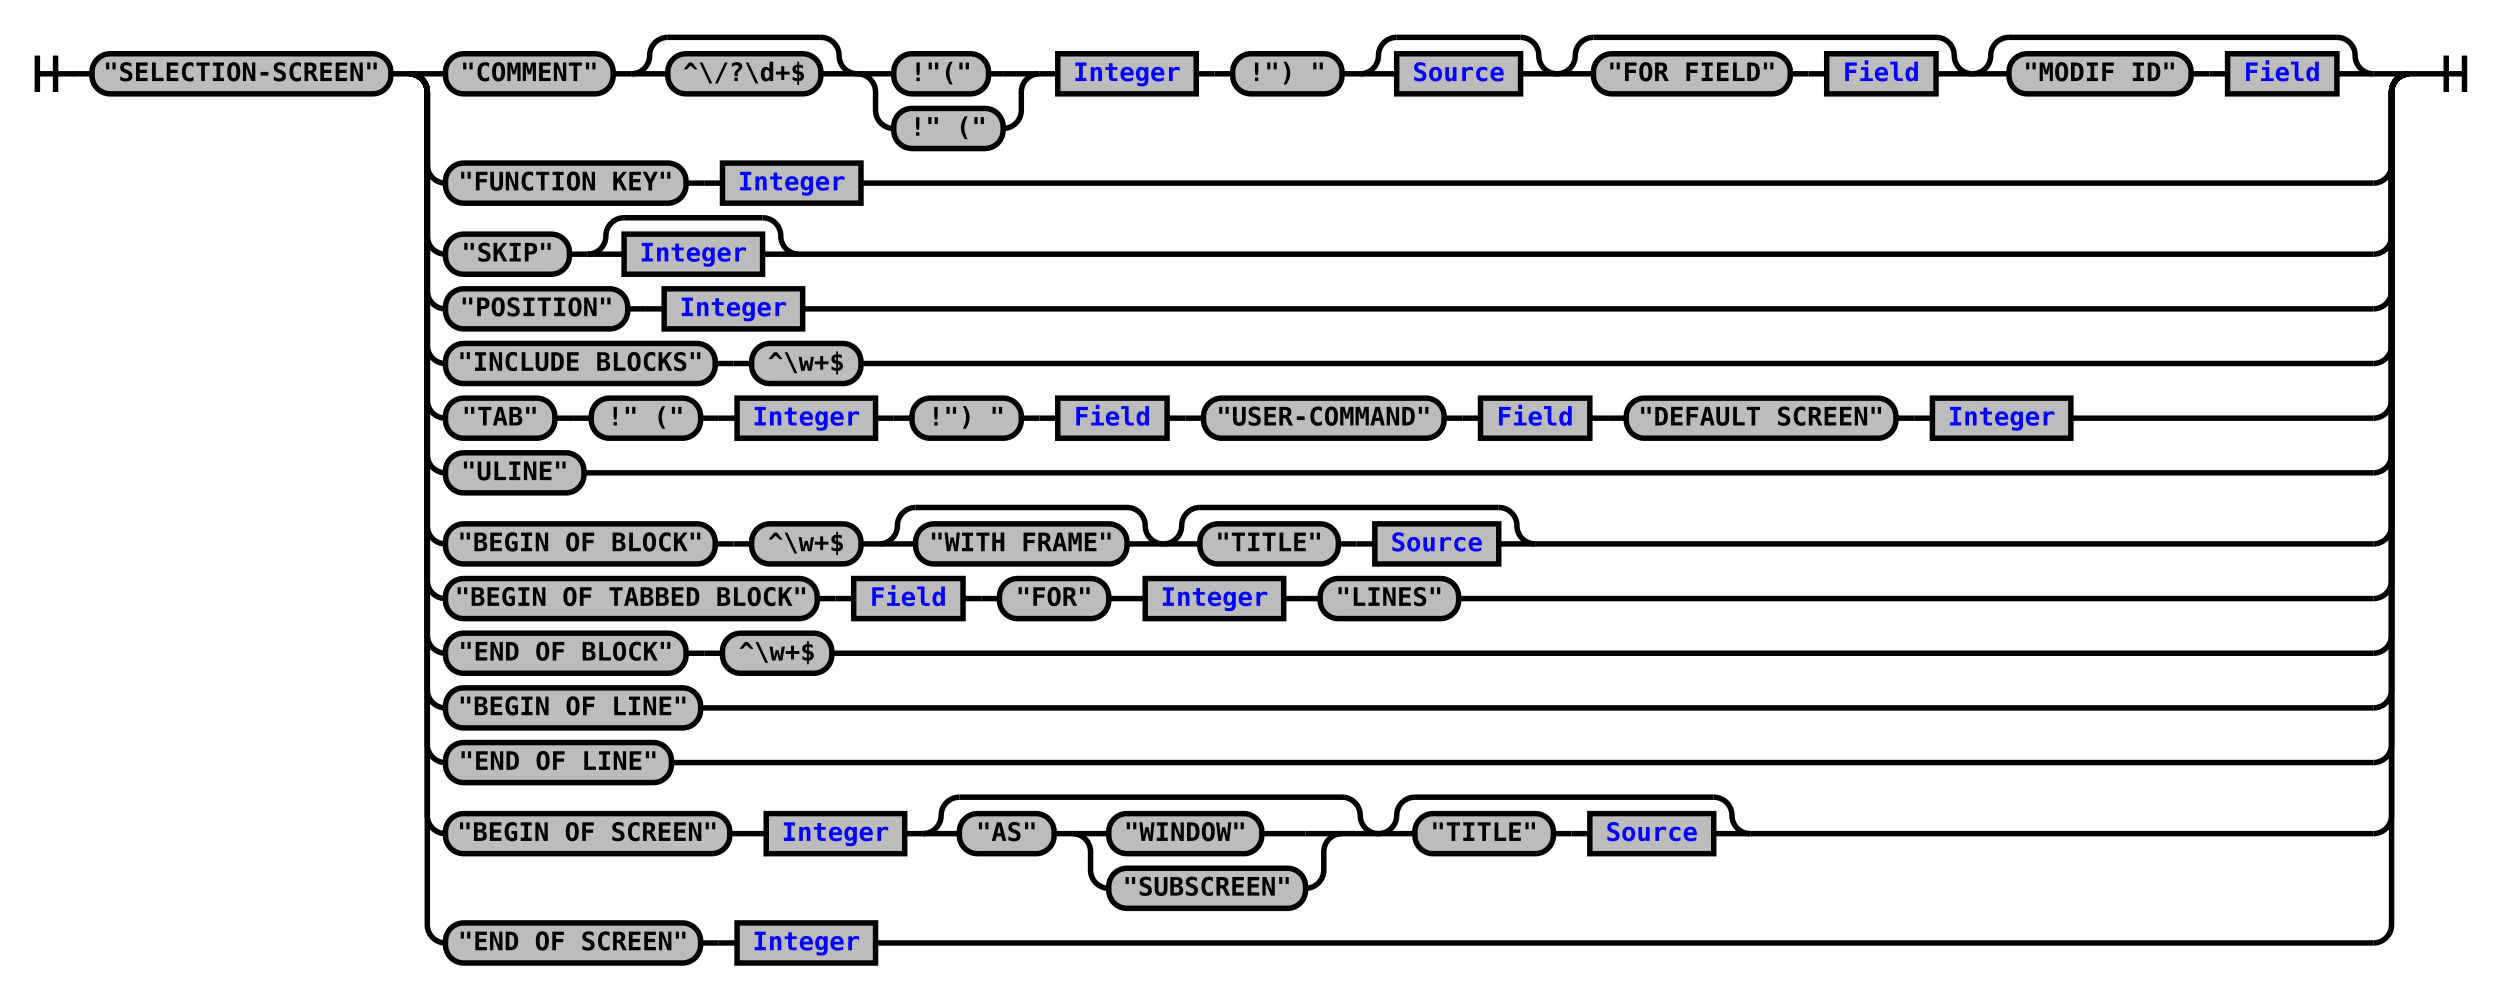
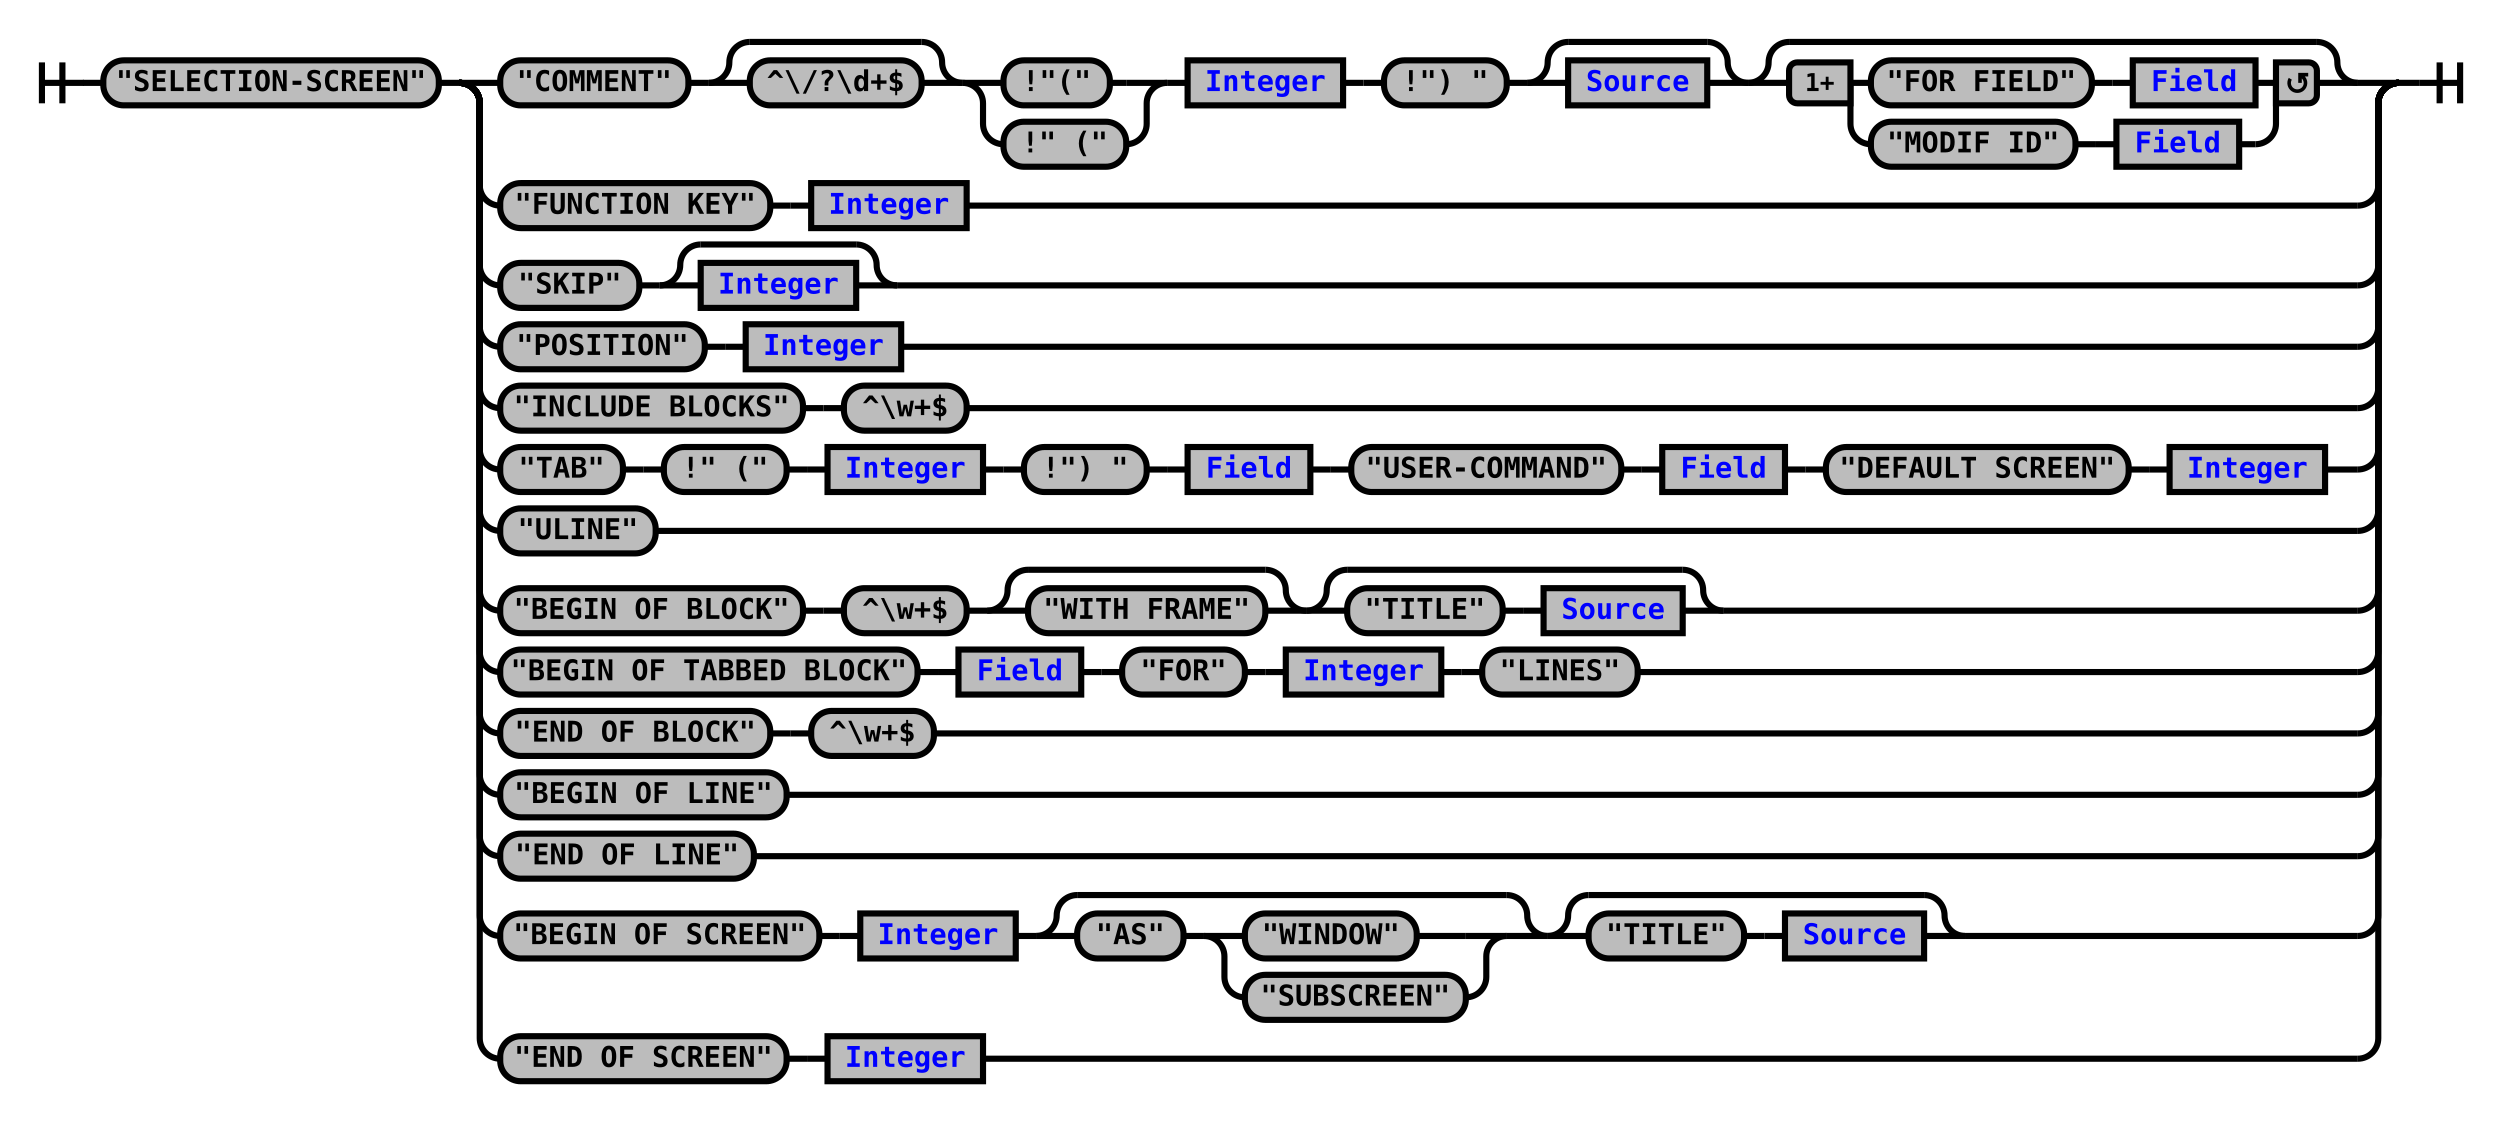
- <svg xmlns="http://www.w3.org/2000/svg" xmlns:xlink="http://www.w3.org/1999/xlink" class="railroad-diagram" width="1372" height="548" viewBox="0 0 1372 548">
+ <svg xmlns="http://www.w3.org/2000/svg" xmlns:xlink="http://www.w3.org/1999/xlink" class="railroad-diagram" width="1222" height="548" viewBox="0 0 1222 548">
  <defs>
    <style type="text/css">
path {
stroke-width: 3;
stroke: black;
fill: rgba(0,0,0,0);
}
text {
font: bold 14px monospace;
text-anchor: middle;
}
text.diagram-text {
font-size: 12px;
}
a {
fill: blue;
}
text.diagram-arrow {
font-size: 16px;
}
text.label {
text-anchor: start;
}
text.comment {
font: italic 12px monospace;
}
rect {
stroke-width: 3;
stroke: black;
fill: #BCBCBC;
}
path.diagram-text {
stroke-width: 3;
stroke: black;
fill: #BCBCBC;
cursor: help;
}
</style>
  </defs>
  <g transform="translate(.5 .5)">
    <path d="M 20 30 v 20 m 10 -20 v 20 m -10 -10 h 20.5" />
    <path d="M40 40h10" />
    <g>
      <path d="M50 40h0" />
-       <path d="M1322 40h0" />
+       <path d="M1172 40h0" />
      <g class="terminal">
        <path d="M50 40h0" />
        <path d="M214 40h0" />
        <rect x="50" y="29" width="164" height="22" rx="10" ry="10" />
        <text x="132" y="44">"SELECTION-SCREEN"</text>
      </g>
      <path d="M214 40h10" />
      <g>
        <path d="M224 40h0" />
-         <path d="M1322 40h0" />
+         <path d="M1172 40h0" />
        <path d="M224 40h20" />
        <g>
          <path d="M244 40h0" />
-           <path d="M1302 40h0" />
+           <path d="M1152 40h0" />
          <g class="terminal">
            <path d="M244 40h0" />
            <path d="M336 40h0" />
            <rect x="244" y="29" width="92" height="22" rx="10" ry="10" />
            <text x="290" y="44">"COMMENT"</text>
          </g>
          <path d="M336 40h10" />
          <g>
            <path d="M346 40h0" />
            <path d="M470 40h0" />
            <path d="M346 40a10 10 0 0 0 10 -10v0a10 10 0 0 1 10 -10" />
            <g>
              <path d="M366 20h84" />
            </g>
            <path d="M450 20a10 10 0 0 1 10 10v0a10 10 0 0 0 10 10" />
            <path d="M346 40h20" />
            <g class="terminal">
              <path d="M366 40h0" />
              <path d="M450 40h0" />
              <rect x="366" y="29" width="84" height="22" rx="10" ry="10" />
              <text x="408" y="44">^\/?\d+$</text>
            </g>
            <path d="M450 40h20" />
          </g>
          <g>
            <path d="M470 40h0" />
            <path d="M570 40h0" />
            <path d="M470 40h20" />
            <g class="terminal">
              <path d="M490 40h0" />
              <path d="M542 40h8" />
              <rect x="490" y="29" width="52" height="22" rx="10" ry="10" />
              <text x="516" y="44">!"("</text>
            </g>
            <path d="M550 40h20" />
            <path d="M470 40a10 10 0 0 1 10 10v10a10 10 0 0 0 10 10" />
            <g class="terminal">
              <path d="M490 70h0" />
              <path d="M550 70h0" />
              <rect x="490" y="59" width="60" height="22" rx="10" ry="10" />
              <text x="520" y="74">!" ("</text>
            </g>
            <path d="M550 70a10 10 0 0 0 10 -10v-10a10 10 0 0 1 10 -10" />
          </g>
          <path d="M570 40h10" />
          <g class="non-terminal">
            <path d="M580 40h0" />
            <path d="M656 40h0" />
            <rect x="580" y="29" width="76" height="22" />
            <a xlink:href="reuse_integer.svg">
              <text x="618" y="44">Integer</text>
            </a>
          </g>
          <path d="M656 40h10" />
          <path d="M666 40h10" />
          <g class="terminal">
            <path d="M676 40h0" />
            <path d="M736 40h0" />
            <rect x="676" y="29" width="60" height="22" rx="10" ry="10" />
            <text x="706" y="44">!") "</text>
          </g>
          <path d="M736 40h10" />
          <g>
            <path d="M746 40h0" />
            <path d="M854 40h0" />
            <path d="M746 40a10 10 0 0 0 10 -10v0a10 10 0 0 1 10 -10" />
            <g>
              <path d="M766 20h68" />
            </g>
            <path d="M834 20a10 10 0 0 1 10 10v0a10 10 0 0 0 10 10" />
            <path d="M746 40h20" />
            <g class="non-terminal">
              <path d="M766 40h0" />
              <path d="M834 40h0" />
              <rect x="766" y="29" width="68" height="22" />
              <a xlink:href="reuse_source.svg">
                <text x="800" y="44">Source</text>
              </a>
            </g>
            <path d="M834 40h20" />
          </g>
          <g>
            <path d="M854 40h0" />
-             <path d="M1082 40h0" />
+             <path d="M1152 40h0" />
            <path d="M854 40a10 10 0 0 0 10 -10v0a10 10 0 0 1 10 -10" />
            <g>
-               <path d="M874 20h188" />
-             </g>
-             <path d="M1062 20a10 10 0 0 1 10 10v0a10 10 0 0 0 10 10" />
+               <path d="M874 20h258" />
+             </g>
+             <path d="M1132 20a10 10 0 0 1 10 10v0a10 10 0 0 0 10 10" />
            <path d="M854 40h20" />
            <g>
              <path d="M874 40h0" />
-               <path d="M1062 40h0" />
-               <g class="terminal">
-                 <path d="M874 40h0" />
-                 <path d="M982 40h0" />
-                 <rect x="874" y="29" width="108" height="22" rx="10" ry="10" />
-                 <text x="928" y="44">"FOR FIELD"</text>
-               </g>
-               <path d="M982 40h10" />
-               <path d="M992 40h10" />
-               <g class="non-terminal">
-                 <path d="M1002 40h0" />
-                 <path d="M1062 40h0" />
-                 <rect x="1002" y="29" width="60" height="22" />
-                 <a xlink:href="reuse_field.svg">
-                   <text x="1032" y="44">Field</text>
-                 </a>
-               </g>
-             </g>
-             <path d="M1062 40h20" />
-           </g>
-           <g>
-             <path d="M1082 40h0" />
-             <path d="M1302 40h0" />
-             <path d="M1082 40a10 10 0 0 0 10 -10v0a10 10 0 0 1 10 -10" />
-             <g>
-               <path d="M1102 20h180" />
-             </g>
-             <path d="M1282 20a10 10 0 0 1 10 10v0a10 10 0 0 0 10 10" />
-             <path d="M1082 40h20" />
-             <g>
-               <path d="M1102 40h0" />
-               <path d="M1282 40h0" />
-               <g class="terminal">
+               <path d="M1132 40h0" />
+               <path d="M904 40h10" />
+               <g>
+                 <path d="M914 40h0" />
                <path d="M1102 40h0" />
-                 <path d="M1202 40h0" />
-                 <rect x="1102" y="29" width="100" height="22" rx="10" ry="10" />
-                 <text x="1152" y="44">"MODIF ID"</text>
-               </g>
-               <path d="M1202 40h10" />
-               <path d="M1212 40h10" />
-               <g class="non-terminal">
-                 <path d="M1222 40h0" />
-                 <path d="M1282 40h0" />
-                 <rect x="1222" y="29" width="60" height="22" />
-                 <a xlink:href="reuse_field.svg">
-                   <text x="1252" y="44">Field</text>
-                 </a>
-               </g>
-             </g>
-             <path d="M1282 40h20" />
-           </g>
-         </g>
-         <path d="M1302 40h20" />
+                 <g class="terminal">
+                   <path d="M914 40h0" />
+                   <path d="M1022 40h0" />
+                   <rect x="914" y="29" width="108" height="22" rx="10" ry="10" />
+                   <text x="968" y="44">"FOR FIELD"</text>
+                 </g>
+                 <path d="M1022 40h10" />
+                 <path d="M1032 40h10" />
+                 <g class="non-terminal">
+                   <path d="M1042 40h0" />
+                   <path d="M1102 40h0" />
+                   <rect x="1042" y="29" width="60" height="22" />
+                   <a xlink:href="reuse_field.svg">
+                     <text x="1072" y="44">Field</text>
+                   </a>
+                 </g>
+               </g>
+               <path d="M1102 40h10" />
+               <path d="M904 40v20a10 10 0 0 0 10 10" />
+               <g>
+                 <path d="M914 70h0" />
+                 <path d="M1094 70h8" />
+                 <g class="terminal">
+                   <path d="M914 70h0" />
+                   <path d="M1014 70h0" />
+                   <rect x="914" y="59" width="100" height="22" rx="10" ry="10" />
+                   <text x="964" y="74">"MODIF ID"</text>
+                 </g>
+                 <path d="M1014 70h10" />
+                 <path d="M1024 70h10" />
+                 <g class="non-terminal">
+                   <path d="M1034 70h0" />
+                   <path d="M1094 70h0" />
+                   <rect x="1034" y="59" width="60" height="22" />
+                   <a xlink:href="reuse_field.svg">
+                     <text x="1064" y="74">Field</text>
+                   </a>
+                 </g>
+               </g>
+               <path d="M1102 70a10 10 0 0 0 10 -10v-20" />
+               <g class="diagram-text">
+                 <path d="M 904 30 h -26 a 4 4 0 0 0 -4 4 v 12 a 4 4 0 0 0 4 4 h 26 z" class="diagram-text" />
+                 <text x="889" y="44" class="diagram-text">1+</text>
+                 <path d="M 1112 30 h 16 a 4 4 0 0 1 4 4 v 12 a 4 4 0 0 1 -4 4 h -16 z" class="diagram-text" />
+                 <path d="M 1119 38 a 4 4 0 1 0 6 -1 m 2.75 -1 h -4 v 4 m 0 -3 h 2" style="stroke-width: 1.75" />
+               </g>
+             </g>
+             <path d="M1132 40h20" />
+           </g>
+         </g>
+         <path d="M1152 40h20" />
        <path d="M224 40a10 10 0 0 1 10 10v40a10 10 0 0 0 10 10" />
        <g>
          <path d="M244 100h0" />
-           <path d="M472 100h830" />
+           <path d="M472 100h680" />
          <g class="terminal">
            <path d="M244 100h0" />
            <path d="M376 100h0" />
            <rect x="244" y="89" width="132" height="22" rx="10" ry="10" />
            <text x="310" y="104">"FUNCTION KEY"</text>
          </g>
          <path d="M376 100h10" />
          <path d="M386 100h10" />
          <g class="non-terminal">
            <path d="M396 100h0" />
            <path d="M472 100h0" />
            <rect x="396" y="89" width="76" height="22" />
            <a xlink:href="reuse_integer.svg">
              <text x="434" y="104">Integer</text>
            </a>
          </g>
        </g>
-         <path d="M1302 100a10 10 0 0 0 10 -10v-40a10 10 0 0 1 10 -10" />
+         <path d="M1152 100a10 10 0 0 0 10 -10v-40a10 10 0 0 1 10 -10" />
        <path d="M224 40a10 10 0 0 1 10 10v79a10 10 0 0 0 10 10" />
        <g>
          <path d="M244 139h0" />
-           <path d="M438 139h864" />
+           <path d="M438 139h714" />
          <g class="terminal">
            <path d="M244 139h0" />
            <path d="M312 139h0" />
            <rect x="244" y="128" width="68" height="22" rx="10" ry="10" />
            <text x="278" y="143">"SKIP"</text>
          </g>
          <path d="M312 139h10" />
          <g>
            <path d="M322 139h0" />
            <path d="M438 139h0" />
            <path d="M322 139a10 10 0 0 0 10 -10v0a10 10 0 0 1 10 -10" />
            <g>
              <path d="M342 119h76" />
            </g>
            <path d="M418 119a10 10 0 0 1 10 10v0a10 10 0 0 0 10 10" />
            <path d="M322 139h20" />
            <g class="non-terminal">
              <path d="M342 139h0" />
              <path d="M418 139h0" />
              <rect x="342" y="128" width="76" height="22" />
              <a xlink:href="reuse_integer.svg">
                <text x="380" y="143">Integer</text>
              </a>
            </g>
            <path d="M418 139h20" />
          </g>
        </g>
-         <path d="M1302 139a10 10 0 0 0 10 -10v-79a10 10 0 0 1 10 -10" />
+         <path d="M1152 139a10 10 0 0 0 10 -10v-79a10 10 0 0 1 10 -10" />
        <path d="M224 40a10 10 0 0 1 10 10v109a10 10 0 0 0 10 10" />
        <g>
          <path d="M244 169h0" />
-           <path d="M440 169h862" />
+           <path d="M440 169h712" />
          <g class="terminal">
            <path d="M244 169h0" />
            <path d="M344 169h0" />
            <rect x="244" y="158" width="100" height="22" rx="10" ry="10" />
            <text x="294" y="173">"POSITION"</text>
          </g>
          <path d="M344 169h10" />
          <path d="M354 169h10" />
          <g class="non-terminal">
            <path d="M364 169h0" />
            <path d="M440 169h0" />
            <rect x="364" y="158" width="76" height="22" />
            <a xlink:href="reuse_integer.svg">
              <text x="402" y="173">Integer</text>
            </a>
          </g>
        </g>
-         <path d="M1302 169a10 10 0 0 0 10 -10v-109a10 10 0 0 1 10 -10" />
+         <path d="M1152 169a10 10 0 0 0 10 -10v-109a10 10 0 0 1 10 -10" />
        <path d="M224 40a10 10 0 0 1 10 10v139a10 10 0 0 0 10 10" />
        <g>
          <path d="M244 199h0" />
-           <path d="M472 199h830" />
+           <path d="M472 199h680" />
          <g class="terminal">
            <path d="M244 199h0" />
            <path d="M392 199h0" />
            <rect x="244" y="188" width="148" height="22" rx="10" ry="10" />
            <text x="318" y="203">"INCLUDE BLOCKS"</text>
          </g>
          <path d="M392 199h10" />
          <path d="M402 199h10" />
          <g class="terminal">
            <path d="M412 199h0" />
            <path d="M472 199h0" />
            <rect x="412" y="188" width="60" height="22" rx="10" ry="10" />
            <text x="442" y="203">^\w+$</text>
          </g>
        </g>
-         <path d="M1302 199a10 10 0 0 0 10 -10v-139a10 10 0 0 1 10 -10" />
+         <path d="M1152 199a10 10 0 0 0 10 -10v-139a10 10 0 0 1 10 -10" />
        <path d="M224 40a10 10 0 0 1 10 10v169a10 10 0 0 0 10 10" />
        <g>
          <path d="M244 229h0" />
-           <path d="M1136 229h166" />
+           <path d="M1136 229h16" />
          <g class="terminal">
            <path d="M244 229h0" />
            <path d="M304 229h0" />
            <rect x="244" y="218" width="60" height="22" rx="10" ry="10" />
            <text x="274" y="233">"TAB"</text>
          </g>
          <path d="M304 229h10" />
          <path d="M314 229h10" />
          <g class="terminal">
            <path d="M324 229h0" />
            <path d="M384 229h0" />
            <rect x="324" y="218" width="60" height="22" rx="10" ry="10" />
            <text x="354" y="233">!" ("</text>
          </g>
          <path d="M384 229h10" />
          <path d="M394 229h10" />
          <g class="non-terminal">
            <path d="M404 229h0" />
            <path d="M480 229h0" />
            <rect x="404" y="218" width="76" height="22" />
            <a xlink:href="reuse_integer.svg">
              <text x="442" y="233">Integer</text>
            </a>
          </g>
          <path d="M480 229h10" />
          <path d="M490 229h10" />
          <g class="terminal">
            <path d="M500 229h0" />
            <path d="M560 229h0" />
            <rect x="500" y="218" width="60" height="22" rx="10" ry="10" />
            <text x="530" y="233">!") "</text>
          </g>
          <path d="M560 229h10" />
          <path d="M570 229h10" />
          <g class="non-terminal">
            <path d="M580 229h0" />
            <path d="M640 229h0" />
            <rect x="580" y="218" width="60" height="22" />
            <a xlink:href="reuse_field.svg">
              <text x="610" y="233">Field</text>
            </a>
          </g>
          <path d="M640 229h10" />
          <path d="M650 229h10" />
          <g class="terminal">
            <path d="M660 229h0" />
            <path d="M792 229h0" />
            <rect x="660" y="218" width="132" height="22" rx="10" ry="10" />
            <text x="726" y="233">"USER-COMMAND"</text>
          </g>
          <path d="M792 229h10" />
          <path d="M802 229h10" />
          <g class="non-terminal">
            <path d="M812 229h0" />
            <path d="M872 229h0" />
            <rect x="812" y="218" width="60" height="22" />
            <a xlink:href="reuse_field.svg">
              <text x="842" y="233">Field</text>
            </a>
          </g>
          <path d="M872 229h10" />
          <path d="M882 229h10" />
          <g class="terminal">
            <path d="M892 229h0" />
            <path d="M1040 229h0" />
            <rect x="892" y="218" width="148" height="22" rx="10" ry="10" />
            <text x="966" y="233">"DEFAULT SCREEN"</text>
          </g>
          <path d="M1040 229h10" />
          <path d="M1050 229h10" />
          <g class="non-terminal">
            <path d="M1060 229h0" />
            <path d="M1136 229h0" />
            <rect x="1060" y="218" width="76" height="22" />
            <a xlink:href="reuse_integer.svg">
              <text x="1098" y="233">Integer</text>
            </a>
          </g>
        </g>
-         <path d="M1302 229a10 10 0 0 0 10 -10v-169a10 10 0 0 1 10 -10" />
+         <path d="M1152 229a10 10 0 0 0 10 -10v-169a10 10 0 0 1 10 -10" />
        <path d="M224 40a10 10 0 0 1 10 10v199a10 10 0 0 0 10 10" />
        <g class="terminal">
          <path d="M244 259h0" />
-           <path d="M320 259h982" />
+           <path d="M320 259h832" />
          <rect x="244" y="248" width="76" height="22" rx="10" ry="10" />
          <text x="282" y="263">"ULINE"</text>
        </g>
-         <path d="M1302 259a10 10 0 0 0 10 -10v-199a10 10 0 0 1 10 -10" />
+         <path d="M1152 259a10 10 0 0 0 10 -10v-199a10 10 0 0 1 10 -10" />
        <path d="M224 40a10 10 0 0 1 10 10v238a10 10 0 0 0 10 10" />
        <g>
          <path d="M244 298h0" />
-           <path d="M842 298h460" />
+           <path d="M842 298h310" />
          <g class="terminal">
            <path d="M244 298h0" />
            <path d="M392 298h0" />
            <rect x="244" y="287" width="148" height="22" rx="10" ry="10" />
            <text x="318" y="302">"BEGIN OF BLOCK"</text>
          </g>
          <path d="M392 298h10" />
          <path d="M402 298h10" />
          <g class="terminal">
            <path d="M412 298h0" />
            <path d="M472 298h0" />
            <rect x="412" y="287" width="60" height="22" rx="10" ry="10" />
            <text x="442" y="302">^\w+$</text>
          </g>
          <path d="M472 298h10" />
          <g>
            <path d="M482 298h0" />
            <path d="M638 298h0" />
            <path d="M482 298a10 10 0 0 0 10 -10v0a10 10 0 0 1 10 -10" />
            <g>
              <path d="M502 278h116" />
            </g>
            <path d="M618 278a10 10 0 0 1 10 10v0a10 10 0 0 0 10 10" />
            <path d="M482 298h20" />
            <g class="terminal">
              <path d="M502 298h0" />
              <path d="M618 298h0" />
              <rect x="502" y="287" width="116" height="22" rx="10" ry="10" />
              <text x="560" y="302">"WITH FRAME"</text>
            </g>
            <path d="M618 298h20" />
          </g>
          <g>
            <path d="M638 298h0" />
            <path d="M842 298h0" />
            <path d="M638 298a10 10 0 0 0 10 -10v0a10 10 0 0 1 10 -10" />
            <g>
              <path d="M658 278h164" />
            </g>
            <path d="M822 278a10 10 0 0 1 10 10v0a10 10 0 0 0 10 10" />
            <path d="M638 298h20" />
            <g>
              <path d="M658 298h0" />
              <path d="M822 298h0" />
              <g class="terminal">
                <path d="M658 298h0" />
                <path d="M734 298h0" />
                <rect x="658" y="287" width="76" height="22" rx="10" ry="10" />
                <text x="696" y="302">"TITLE"</text>
              </g>
              <path d="M734 298h10" />
              <path d="M744 298h10" />
              <g class="non-terminal">
                <path d="M754 298h0" />
                <path d="M822 298h0" />
                <rect x="754" y="287" width="68" height="22" />
                <a xlink:href="reuse_source.svg">
                  <text x="788" y="302">Source</text>
                </a>
              </g>
            </g>
            <path d="M822 298h20" />
          </g>
        </g>
-         <path d="M1302 298a10 10 0 0 0 10 -10v-238a10 10 0 0 1 10 -10" />
+         <path d="M1152 298a10 10 0 0 0 10 -10v-238a10 10 0 0 1 10 -10" />
        <path d="M224 40a10 10 0 0 1 10 10v268a10 10 0 0 0 10 10" />
        <g>
          <path d="M244 328h0" />
-           <path d="M800 328h502" />
+           <path d="M800 328h352" />
          <g class="terminal">
            <path d="M244 328h0" />
            <path d="M448 328h0" />
            <rect x="244" y="317" width="204" height="22" rx="10" ry="10" />
            <text x="346" y="332">"BEGIN OF TABBED BLOCK"</text>
          </g>
          <path d="M448 328h10" />
          <path d="M458 328h10" />
          <g class="non-terminal">
            <path d="M468 328h0" />
            <path d="M528 328h0" />
            <rect x="468" y="317" width="60" height="22" />
            <a xlink:href="reuse_field.svg">
              <text x="498" y="332">Field</text>
            </a>
          </g>
          <path d="M528 328h10" />
          <path d="M538 328h10" />
          <g class="terminal">
            <path d="M548 328h0" />
            <path d="M608 328h0" />
            <rect x="548" y="317" width="60" height="22" rx="10" ry="10" />
            <text x="578" y="332">"FOR"</text>
          </g>
          <path d="M608 328h10" />
          <path d="M618 328h10" />
          <g class="non-terminal">
            <path d="M628 328h0" />
            <path d="M704 328h0" />
            <rect x="628" y="317" width="76" height="22" />
            <a xlink:href="reuse_integer.svg">
              <text x="666" y="332">Integer</text>
            </a>
          </g>
          <path d="M704 328h10" />
          <path d="M714 328h10" />
          <g class="terminal">
            <path d="M724 328h0" />
            <path d="M800 328h0" />
            <rect x="724" y="317" width="76" height="22" rx="10" ry="10" />
            <text x="762" y="332">"LINES"</text>
          </g>
        </g>
-         <path d="M1302 328a10 10 0 0 0 10 -10v-268a10 10 0 0 1 10 -10" />
+         <path d="M1152 328a10 10 0 0 0 10 -10v-268a10 10 0 0 1 10 -10" />
        <path d="M224 40a10 10 0 0 1 10 10v298a10 10 0 0 0 10 10" />
        <g>
          <path d="M244 358h0" />
-           <path d="M456 358h846" />
+           <path d="M456 358h696" />
          <g class="terminal">
            <path d="M244 358h0" />
            <path d="M376 358h0" />
            <rect x="244" y="347" width="132" height="22" rx="10" ry="10" />
            <text x="310" y="362">"END OF BLOCK"</text>
          </g>
          <path d="M376 358h10" />
          <path d="M386 358h10" />
          <g class="terminal">
            <path d="M396 358h0" />
            <path d="M456 358h0" />
            <rect x="396" y="347" width="60" height="22" rx="10" ry="10" />
            <text x="426" y="362">^\w+$</text>
          </g>
        </g>
-         <path d="M1302 358a10 10 0 0 0 10 -10v-298a10 10 0 0 1 10 -10" />
+         <path d="M1152 358a10 10 0 0 0 10 -10v-298a10 10 0 0 1 10 -10" />
        <path d="M224 40a10 10 0 0 1 10 10v328a10 10 0 0 0 10 10" />
        <g class="terminal">
          <path d="M244 388h0" />
-           <path d="M384 388h918" />
+           <path d="M384 388h768" />
          <rect x="244" y="377" width="140" height="22" rx="10" ry="10" />
          <text x="314" y="392">"BEGIN OF LINE"</text>
        </g>
-         <path d="M1302 388a10 10 0 0 0 10 -10v-328a10 10 0 0 1 10 -10" />
+         <path d="M1152 388a10 10 0 0 0 10 -10v-328a10 10 0 0 1 10 -10" />
        <path d="M224 40a10 10 0 0 1 10 10v358a10 10 0 0 0 10 10" />
        <g class="terminal">
          <path d="M244 418h0" />
-           <path d="M368 418h934" />
+           <path d="M368 418h784" />
          <rect x="244" y="407" width="124" height="22" rx="10" ry="10" />
          <text x="306" y="422">"END OF LINE"</text>
        </g>
-         <path d="M1302 418a10 10 0 0 0 10 -10v-358a10 10 0 0 1 10 -10" />
+         <path d="M1152 418a10 10 0 0 0 10 -10v-358a10 10 0 0 1 10 -10" />
        <path d="M224 40a10 10 0 0 1 10 10v397a10 10 0 0 0 10 10" />
        <g>
          <path d="M244 457h0" />
-           <path d="M960 457h342" />
+           <path d="M960 457h192" />
          <g class="terminal">
            <path d="M244 457h0" />
            <path d="M400 457h0" />
            <rect x="244" y="446" width="156" height="22" rx="10" ry="10" />
            <text x="322" y="461">"BEGIN OF SCREEN"</text>
          </g>
          <path d="M400 457h10" />
          <path d="M410 457h10" />
          <g class="non-terminal">
            <path d="M420 457h0" />
            <path d="M496 457h0" />
            <rect x="420" y="446" width="76" height="22" />
            <a xlink:href="reuse_integer.svg">
              <text x="458" y="461">Integer</text>
            </a>
          </g>
          <path d="M496 457h10" />
          <g>
            <path d="M506 457h0" />
            <path d="M756 457h0" />
            <path d="M506 457a10 10 0 0 0 10 -10v0a10 10 0 0 1 10 -10" />
            <g>
              <path d="M526 437h210" />
            </g>
            <path d="M736 437a10 10 0 0 1 10 10v0a10 10 0 0 0 10 10" />
            <path d="M506 457h20" />
            <g>
              <path d="M526 457h0" />
              <path d="M736 457h0" />
              <g class="terminal">
                <path d="M526 457h0" />
                <path d="M578 457h0" />
                <rect x="526" y="446" width="52" height="22" rx="10" ry="10" />
                <text x="552" y="461">"AS"</text>
              </g>
              <path d="M578 457h10" />
              <g>
                <path d="M588 457h0" />
                <path d="M736 457h0" />
                <path d="M588 457h20" />
                <g class="terminal">
                  <path d="M608 457h0" />
                  <path d="M692 457h24" />
                  <rect x="608" y="446" width="84" height="22" rx="10" ry="10" />
                  <text x="650" y="461">"WINDOW"</text>
                </g>
                <path d="M716 457h20" />
                <path d="M588 457a10 10 0 0 1 10 10v10a10 10 0 0 0 10 10" />
                <g class="terminal">
                  <path d="M608 487h0" />
                  <path d="M716 487h0" />
                  <rect x="608" y="476" width="108" height="22" rx="10" ry="10" />
                  <text x="662" y="491">"SUBSCREEN"</text>
                </g>
                <path d="M716 487a10 10 0 0 0 10 -10v-10a10 10 0 0 1 10 -10" />
              </g>
            </g>
            <path d="M736 457h20" />
          </g>
          <g>
            <path d="M756 457h0" />
            <path d="M960 457h0" />
            <path d="M756 457a10 10 0 0 0 10 -10v0a10 10 0 0 1 10 -10" />
            <g>
              <path d="M776 437h164" />
            </g>
            <path d="M940 437a10 10 0 0 1 10 10v0a10 10 0 0 0 10 10" />
            <path d="M756 457h20" />
            <g>
              <path d="M776 457h0" />
              <path d="M940 457h0" />
              <g class="terminal">
                <path d="M776 457h0" />
                <path d="M852 457h0" />
                <rect x="776" y="446" width="76" height="22" rx="10" ry="10" />
                <text x="814" y="461">"TITLE"</text>
              </g>
              <path d="M852 457h10" />
              <path d="M862 457h10" />
              <g class="non-terminal">
                <path d="M872 457h0" />
                <path d="M940 457h0" />
                <rect x="872" y="446" width="68" height="22" />
                <a xlink:href="reuse_source.svg">
                  <text x="906" y="461">Source</text>
                </a>
              </g>
            </g>
            <path d="M940 457h20" />
          </g>
        </g>
-         <path d="M1302 457a10 10 0 0 0 10 -10v-397a10 10 0 0 1 10 -10" />
+         <path d="M1152 457a10 10 0 0 0 10 -10v-397a10 10 0 0 1 10 -10" />
        <path d="M224 40a10 10 0 0 1 10 10v457a10 10 0 0 0 10 10" />
        <g>
          <path d="M244 517h0" />
-           <path d="M480 517h822" />
+           <path d="M480 517h672" />
          <g class="terminal">
            <path d="M244 517h0" />
            <path d="M384 517h0" />
            <rect x="244" y="506" width="140" height="22" rx="10" ry="10" />
            <text x="314" y="521">"END OF SCREEN"</text>
          </g>
          <path d="M384 517h10" />
          <path d="M394 517h10" />
          <g class="non-terminal">
            <path d="M404 517h0" />
            <path d="M480 517h0" />
            <rect x="404" y="506" width="76" height="22" />
            <a xlink:href="reuse_integer.svg">
              <text x="442" y="521">Integer</text>
            </a>
          </g>
        </g>
-         <path d="M1302 517a10 10 0 0 0 10 -10v-457a10 10 0 0 1 10 -10" />
+         <path d="M1152 517a10 10 0 0 0 10 -10v-457a10 10 0 0 1 10 -10" />
      </g>
    </g>
-     <path d="M1322 40h10" />
-     <path d="M 1332 40 h 20 m -10 -10 v 20 m 10 -20 v 20" />
+     <path d="M1172 40h10" />
+     <path d="M 1182 40 h 20 m -10 -10 v 20 m 10 -20 v 20" />
  </g>
</svg>
